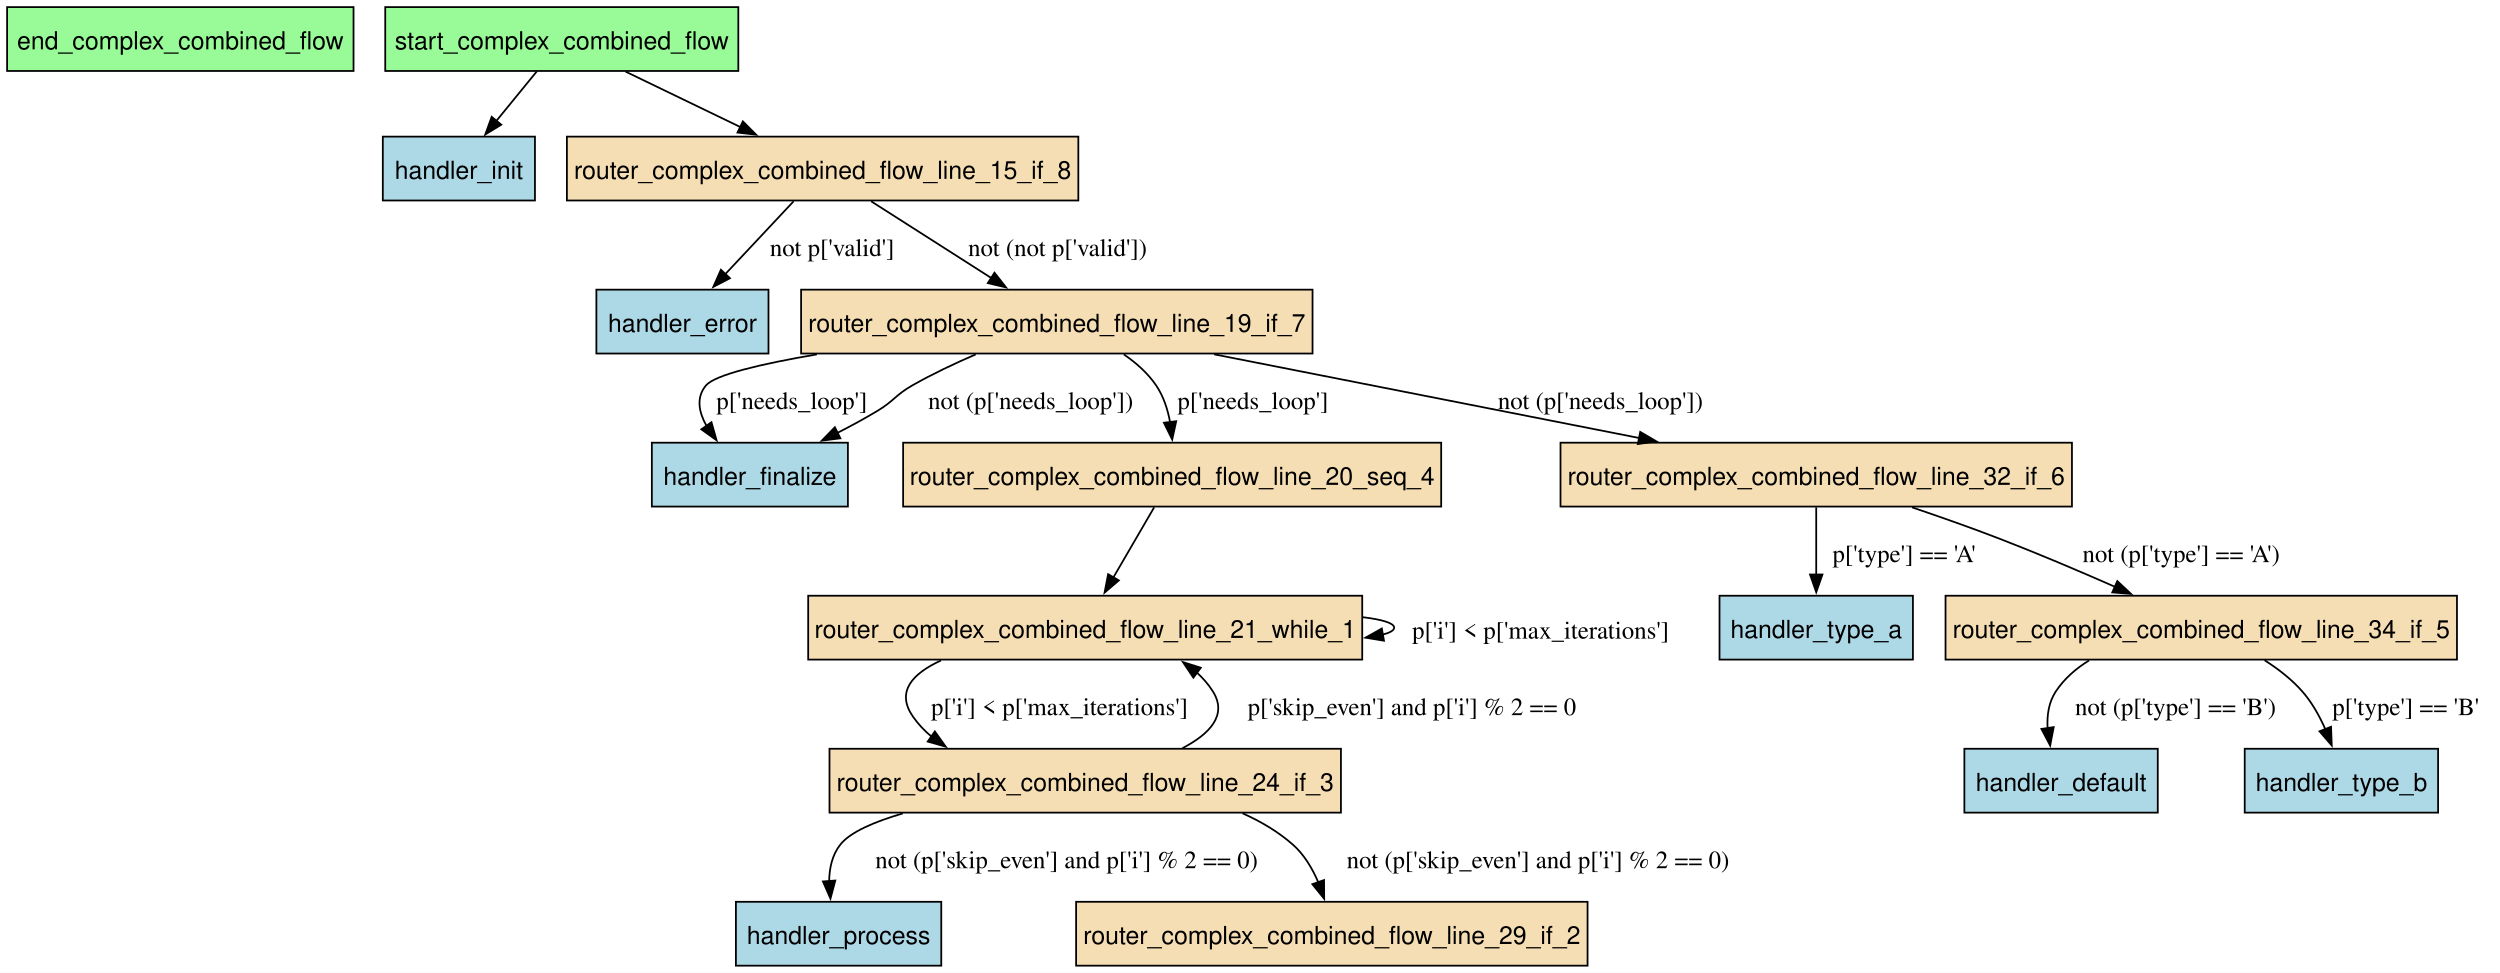
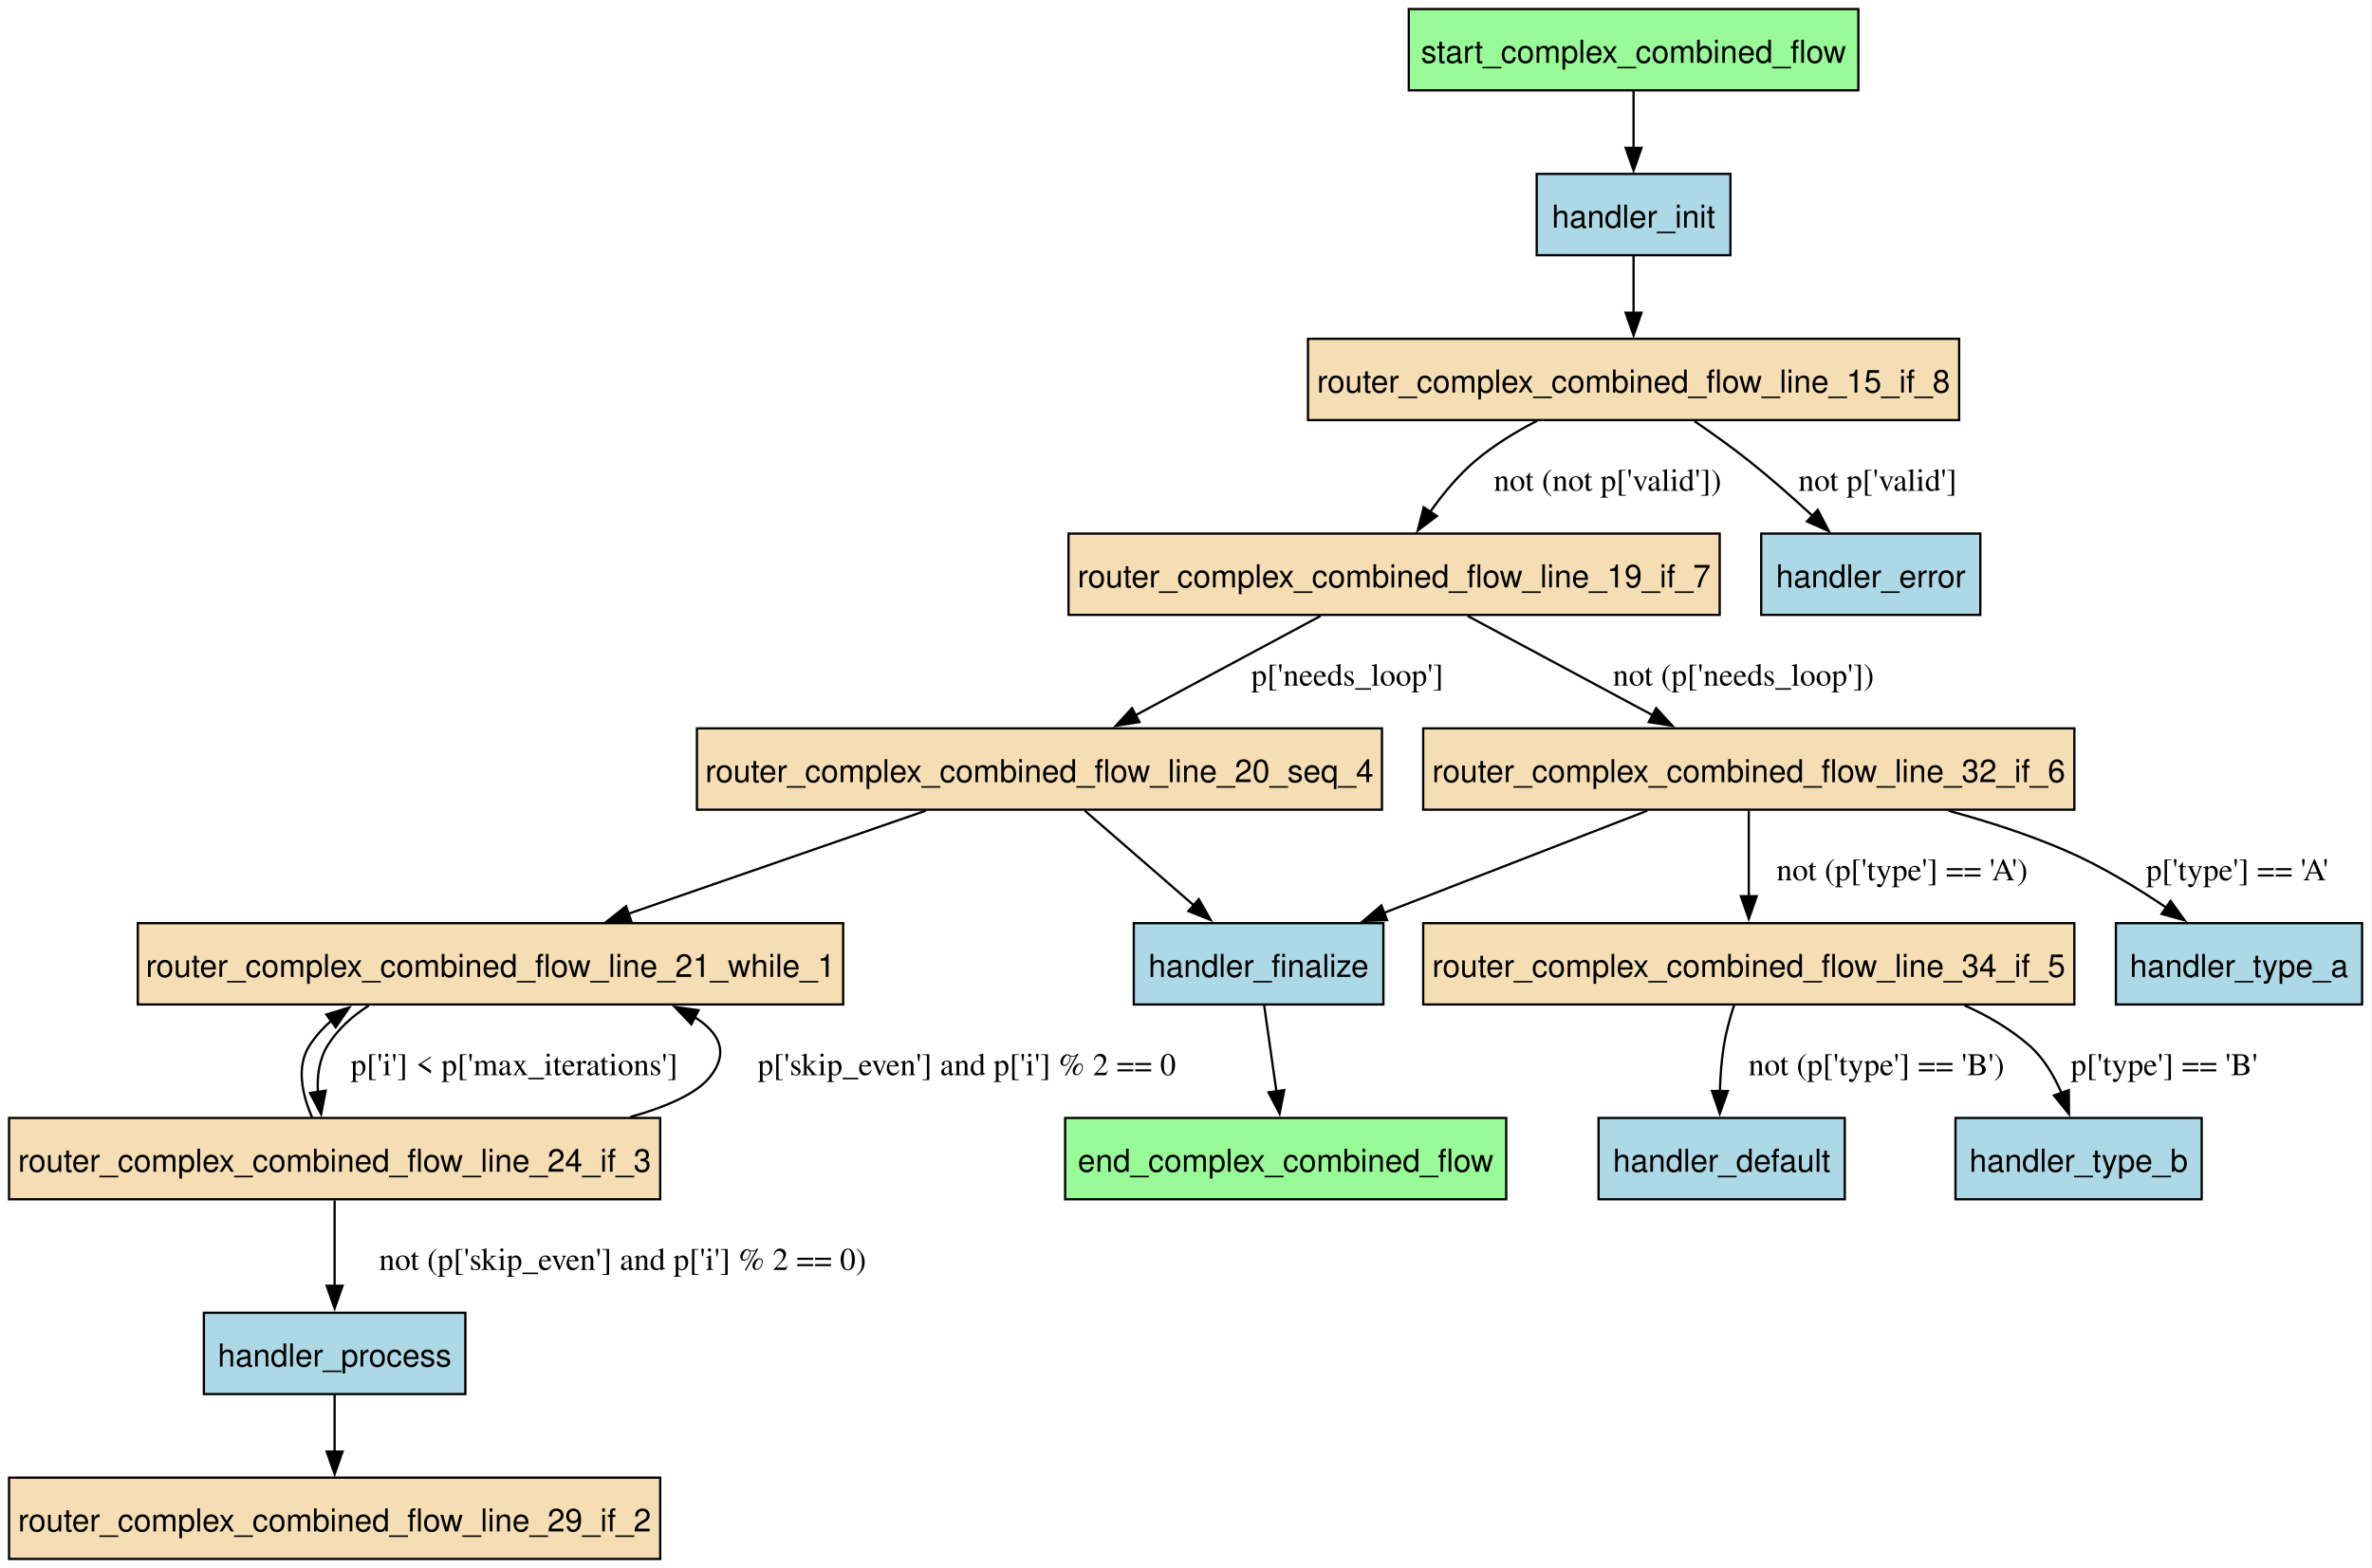
- <svg xmlns="http://www.w3.org/2000/svg" width="1409pt" height="548pt" viewBox="0.00 0.00 1409.00 548.00">
-   <g id="graph0" class="graph" transform="scale(1 1) rotate(0) translate(4 544.25)">
-     <polygon fill="white" stroke="none" points="-4,4 -4,-544.25 1404.95,-544.25 1404.95,4 -4,4" />
+ <svg xmlns="http://www.w3.org/2000/svg" width="1050pt" height="694pt" viewBox="0.00 0.00 1050.00 694.00">
+   <g id="graph0" class="graph" transform="scale(1 1) rotate(0) translate(4 690.25)">
+     <polygon fill="white" stroke="none" points="-4,4 -4,-690.25 1045.62,-690.25 1045.62,4 -4,4" />
    <g id="node1" class="node">
-       <polygon fill="palegreen" stroke="black" points="195.25,-540.25 0,-540.25 0,-504.25 195.25,-504.25 195.25,-540.25" />
-       <text xml:space="preserve" text-anchor="middle" x="97.62" y="-516.45" font-family="Helvetica,sans-Serif" font-size="14.00">end_complex_combined_flow</text>
+       <polygon fill="palegreen" stroke="black" points="662.75,-195.25 467.5,-195.25 467.5,-159.25 662.75,-159.25 662.75,-195.25" />
+       <text xml:space="preserve" text-anchor="middle" x="565.12" y="-171.45" font-family="Helvetica,sans-Serif" font-size="14.00">end_complex_combined_flow</text>
    </g>
    <g id="node2" class="node">
-       <polygon fill="lightblue" stroke="black" points="1212.12,-122.25 1103.12,-122.25 1103.12,-86.25 1212.12,-86.25 1212.12,-122.25" />
-       <text xml:space="preserve" text-anchor="middle" x="1157.62" y="-98.45" font-family="Helvetica,sans-Serif" font-size="14.00">handler_default</text>
+       <polygon fill="lightblue" stroke="black" points="812.62,-195.25 703.62,-195.25 703.62,-159.25 812.62,-159.25 812.62,-195.25" />
+       <text xml:space="preserve" text-anchor="middle" x="758.12" y="-171.45" font-family="Helvetica,sans-Serif" font-size="14.00">handler_default</text>
    </g>
    <g id="node3" class="node">
-       <polygon fill="lightblue" stroke="black" points="429.12,-381 332.12,-381 332.12,-345 429.12,-345 429.12,-381" />
-       <text xml:space="preserve" text-anchor="middle" x="380.62" y="-357.2" font-family="Helvetica,sans-Serif" font-size="14.00">handler_error</text>
+       <polygon fill="lightblue" stroke="black" points="872.62,-454 775.62,-454 775.62,-418 872.62,-418 872.62,-454" />
+       <text xml:space="preserve" text-anchor="middle" x="824.12" y="-430.2" font-family="Helvetica,sans-Serif" font-size="14.00">handler_error</text>
    </g>
    <g id="node4" class="node">
-       <polygon fill="lightblue" stroke="black" points="473.88,-294.75 363.38,-294.75 363.38,-258.75 473.88,-258.75 473.88,-294.75" />
-       <text xml:space="preserve" text-anchor="middle" x="418.62" y="-270.95" font-family="Helvetica,sans-Serif" font-size="14.00">handler_finalize</text>
+       <polygon fill="lightblue" stroke="black" points="608.38,-281.5 497.88,-281.5 497.88,-245.5 608.38,-245.5 608.38,-281.5" />
+       <text xml:space="preserve" text-anchor="middle" x="553.12" y="-257.7" font-family="Helvetica,sans-Serif" font-size="14.00">handler_finalize</text>
+     </g>
+     <g id="edge19" class="edge">
+       <path fill="none" stroke="black" d="M555.61,-245.04C557.17,-234.09 559.22,-219.69 561.02,-207.07" />
+       <polygon fill="black" stroke="black" points="564.48,-207.58 562.43,-197.18 557.55,-206.59 564.48,-207.58" />
    </g>
    <g id="node5" class="node">
-       <polygon fill="lightblue" stroke="black" points="297.5,-467.25 211.75,-467.25 211.75,-431.25 297.5,-431.25 297.5,-467.25" />
-       <text xml:space="preserve" text-anchor="middle" x="254.62" y="-443.45" font-family="Helvetica,sans-Serif" font-size="14.00">handler_init</text>
+       <polygon fill="lightblue" stroke="black" points="762,-613.25 676.25,-613.25 676.25,-577.25 762,-577.25 762,-613.25" />
+       <text xml:space="preserve" text-anchor="middle" x="719.12" y="-589.45" font-family="Helvetica,sans-Serif" font-size="14.00">handler_init</text>
+     </g>
+     <g id="node9" class="node">
+       <polygon fill="wheat" stroke="black" points="863.25,-540.25 575,-540.25 575,-504.25 863.25,-504.25 863.25,-540.25" />
+       <text xml:space="preserve" text-anchor="middle" x="719.12" y="-516.45" font-family="Helvetica,sans-Serif" font-size="14.00">router_complex_combined_flow_line_15_if_8</text>
+     </g>
+     <g id="edge2" class="edge">
+       <path fill="none" stroke="black" d="M719.12,-577.06C719.12,-569.48 719.12,-560.35 719.12,-551.79" />
+       <polygon fill="black" stroke="black" points="722.63,-551.79 719.13,-541.79 715.63,-551.79 722.63,-551.79" />
    </g>
    <g id="node6" class="node">
-       <polygon fill="lightblue" stroke="black" points="526.5,-36 410.75,-36 410.75,0 526.5,0 526.5,-36" />
-       <text xml:space="preserve" text-anchor="middle" x="468.62" y="-12.2" font-family="Helvetica,sans-Serif" font-size="14.00">handler_process</text>
+       <polygon fill="lightblue" stroke="black" points="202,-109 86.25,-109 86.25,-73 202,-73 202,-109" />
+       <text xml:space="preserve" text-anchor="middle" x="144.12" y="-85.2" font-family="Helvetica,sans-Serif" font-size="14.00">handler_process</text>
+     </g>
+     <g id="node14" class="node">
+       <polygon fill="wheat" stroke="black" points="288.25,-36 0,-36 0,0 288.25,0 288.25,-36" />
+       <text xml:space="preserve" text-anchor="middle" x="144.12" y="-12.2" font-family="Helvetica,sans-Serif" font-size="14.00">router_complex_combined_flow_line_29_if_2</text>
+     </g>
+     <g id="edge5" class="edge">
+       <path fill="none" stroke="black" d="M144.12,-72.81C144.12,-65.23 144.12,-56.1 144.12,-47.54" />
+       <polygon fill="black" stroke="black" points="147.63,-47.54 144.13,-37.54 140.63,-47.54 147.63,-47.54" />
    </g>
    <g id="node7" class="node">
-       <polygon fill="lightblue" stroke="black" points="1074.12,-208.5 965.12,-208.5 965.12,-172.5 1074.12,-172.5 1074.12,-208.5" />
-       <text xml:space="preserve" text-anchor="middle" x="1019.62" y="-184.7" font-family="Helvetica,sans-Serif" font-size="14.00">handler_type_a</text>
+       <polygon fill="lightblue" stroke="black" points="1041.62,-281.5 932.62,-281.5 932.62,-245.5 1041.62,-245.5 1041.62,-281.5" />
+       <text xml:space="preserve" text-anchor="middle" x="987.12" y="-257.7" font-family="Helvetica,sans-Serif" font-size="14.00">handler_type_a</text>
    </g>
    <g id="node8" class="node">
-       <polygon fill="lightblue" stroke="black" points="1370.12,-122.25 1261.12,-122.25 1261.12,-86.25 1370.12,-86.25 1370.12,-122.25" />
-       <text xml:space="preserve" text-anchor="middle" x="1315.62" y="-98.45" font-family="Helvetica,sans-Serif" font-size="14.00">handler_type_b</text>
-     </g>
-     <g id="node9" class="node">
-       <polygon fill="wheat" stroke="black" points="603.75,-467.25 315.5,-467.25 315.5,-431.25 603.75,-431.25 603.75,-467.25" />
-       <text xml:space="preserve" text-anchor="middle" x="459.62" y="-443.45" font-family="Helvetica,sans-Serif" font-size="14.00">router_complex_combined_flow_line_15_if_8</text>
+       <polygon fill="lightblue" stroke="black" points="970.62,-195.25 861.62,-195.25 861.62,-159.25 970.62,-159.25 970.62,-195.25" />
+       <text xml:space="preserve" text-anchor="middle" x="916.12" y="-171.45" font-family="Helvetica,sans-Serif" font-size="14.00">handler_type_b</text>
    </g>
    <g id="edge18" class="edge">
-       <path fill="none" stroke="black" d="M443.26,-430.79C432.13,-418.93 417.23,-403.04 404.76,-389.74" />
-       <polygon fill="black" stroke="black" points="407.4,-387.44 398.01,-382.54 402.3,-392.23 407.4,-387.44" />
-       <text xml:space="preserve" text-anchor="middle" x="464.98" y="-399.95" font-family="Times,serif" font-size="14.00">not p['valid']</text>
+       <path fill="none" stroke="black" d="M746.09,-503.76C754,-498.36 762.55,-492.26 770.12,-486.25 779.67,-478.68 789.65,-469.86 798.4,-461.8" />
+       <polygon fill="black" stroke="black" points="800.65,-464.48 805.56,-455.09 795.87,-459.37 800.65,-464.48" />
+       <text xml:space="preserve" text-anchor="middle" x="827.16" y="-472.95" font-family="Times,serif" font-size="14.00">not p['valid']</text>
    </g>
    <g id="node10" class="node">
-       <polygon fill="wheat" stroke="black" points="735.75,-381 447.5,-381 447.5,-345 735.75,-345 735.75,-381" />
-       <text xml:space="preserve" text-anchor="middle" x="591.62" y="-357.2" font-family="Helvetica,sans-Serif" font-size="14.00">router_complex_combined_flow_line_19_if_7</text>
+       <polygon fill="wheat" stroke="black" points="757.25,-454 469,-454 469,-418 757.25,-418 757.25,-454" />
+       <text xml:space="preserve" text-anchor="middle" x="613.12" y="-430.2" font-family="Helvetica,sans-Serif" font-size="14.00">router_complex_combined_flow_line_19_if_7</text>
    </g>
    <g id="edge17" class="edge">
-       <path fill="none" stroke="black" d="M486.98,-430.79C506.62,-418.25 533.32,-401.21 554.83,-387.48" />
-       <polygon fill="black" stroke="black" points="556.49,-390.58 563.03,-382.25 552.72,-384.68 556.49,-390.58" />
-       <text xml:space="preserve" text-anchor="middle" x="592.03" y="-399.95" font-family="Times,serif" font-size="14.00">not (not p['valid'])</text>
+       <path fill="none" stroke="black" d="M676.4,-503.94C666.88,-499.01 657.22,-493.09 649.12,-486.25 641.53,-479.83 634.67,-471.5 629.02,-463.53" />
+       <polygon fill="black" stroke="black" points="632.06,-461.77 623.6,-455.38 626.23,-465.64 632.06,-461.77" />
+       <text xml:space="preserve" text-anchor="middle" x="707.62" y="-472.95" font-family="Times,serif" font-size="14.00">not (not p['valid'])</text>
+     </g>
+     <g id="node11" class="node">
+       <polygon fill="wheat" stroke="black" points="607.75,-367.75 304.5,-367.75 304.5,-331.75 607.75,-331.75 607.75,-367.75" />
+       <text xml:space="preserve" text-anchor="middle" x="456.12" y="-343.95" font-family="Helvetica,sans-Serif" font-size="14.00">router_complex_combined_flow_line_20_seq_4</text>
+     </g>
+     <g id="edge13" class="edge">
+       <path fill="none" stroke="black" d="M580.59,-417.54C556.81,-404.78 524.32,-387.35 498.51,-373.49" />
+       <polygon fill="black" stroke="black" points="500.41,-370.54 489.95,-368.9 497.1,-376.71 500.41,-370.54" />
+       <text xml:space="preserve" text-anchor="middle" x="592.4" y="-386.7" font-family="Times,serif" font-size="14.00">p['needs_loop']</text>
+     </g>
+     <g id="node15" class="node">
+       <polygon fill="wheat" stroke="black" points="914.25,-367.75 626,-367.75 626,-331.75 914.25,-331.75 914.25,-367.75" />
+       <text xml:space="preserve" text-anchor="middle" x="770.12" y="-343.95" font-family="Helvetica,sans-Serif" font-size="14.00">router_complex_combined_flow_line_32_if_6</text>
+     </g>
+     <g id="edge15" class="edge">
+       <path fill="none" stroke="black" d="M645.66,-417.54C669.44,-404.78 701.93,-387.35 727.74,-373.49" />
+       <polygon fill="black" stroke="black" points="729.15,-376.71 736.3,-368.9 725.84,-370.54 729.15,-376.71" />
+       <text xml:space="preserve" text-anchor="middle" x="767.77" y="-386.7" font-family="Times,serif" font-size="14.00">not (p['needs_loop'])</text>
    </g>
    <g id="edge14" class="edge">
-       <path fill="none" stroke="black" d="M456.37,-344.52C424.85,-339.12 398.92,-333.01 393.88,-327 388.19,-320.22 389.84,-311.92 394.26,-304.08" />
-       <polygon fill="black" stroke="black" points="396.98,-306.3 399.86,-296.11 391.25,-302.28 396.98,-306.3" />
-       <text xml:space="preserve" text-anchor="middle" x="442.25" y="-313.7" font-family="Times,serif" font-size="14.00">p['needs_loop']</text>
+       <path fill="none" stroke="black" d="M476.22,-331.29C490.14,-319.21 508.87,-302.94 524.37,-289.48" />
+       <polygon fill="black" stroke="black" points="526.65,-292.13 531.91,-282.93 522.06,-286.84 526.65,-292.13" />
+     </g>
+     <g id="node12" class="node">
+       <polygon fill="wheat" stroke="black" points="369.25,-281.5 57,-281.5 57,-245.5 369.25,-245.5 369.25,-281.5" />
+       <text xml:space="preserve" text-anchor="middle" x="213.12" y="-257.7" font-family="Helvetica,sans-Serif" font-size="14.00">router_complex_combined_flow_line_21_while_1</text>
+     </g>
+     <g id="edge8" class="edge">
+       <path fill="none" stroke="black" d="M405.78,-331.29C367.57,-318.05 314.88,-299.78 274.26,-285.7" />
+       <polygon fill="black" stroke="black" points="275.44,-282.4 264.84,-282.43 273.14,-289.01 275.44,-282.4" />
+     </g>
+     <g id="node13" class="node">
+       <polygon fill="wheat" stroke="black" points="288.25,-195.25 0,-195.25 0,-159.25 288.25,-159.25 288.25,-195.25" />
+       <text xml:space="preserve" text-anchor="middle" x="144.12" y="-171.45" font-family="Helvetica,sans-Serif" font-size="14.00">router_complex_combined_flow_line_24_if_3</text>
+     </g>
+     <g id="edge6" class="edge">
+       <path fill="none" stroke="black" d="M159.27,-245.02C152.06,-240.44 145.62,-234.69 141.12,-227.5 137.29,-221.38 136.31,-213.95 136.72,-206.74" />
+       <polygon fill="black" stroke="black" points="140.17,-207.34 138.15,-196.94 133.24,-206.32 140.17,-207.34" />
+       <text xml:space="preserve" text-anchor="middle" x="223.62" y="-214.2" font-family="Times,serif" font-size="14.00">p['i'] &lt; p['max_iterations']</text>
+     </g>
+     <g id="edge4" class="edge">
+       <path fill="none" stroke="black" d="M144.12,-158.79C144.12,-147.84 144.12,-133.44 144.12,-120.82" />
+       <polygon fill="black" stroke="black" points="147.63,-120.95 144.13,-110.95 140.63,-120.95 147.63,-120.95" />
+       <text xml:space="preserve" text-anchor="middle" x="271.62" y="-127.95" font-family="Times,serif" font-size="14.00">not (p['skip_even'] and p['i'] % 2 == 0)</text>
+     </g>
+     <g id="edge3" class="edge">
+       <path fill="none" stroke="black" d="M274.95,-195.65C291.26,-200.27 304.28,-206.04 310.12,-213.25 319.04,-224.25 314.42,-233.02 303.43,-239.94" />
+       <polygon fill="black" stroke="black" points="302.02,-236.73 294.72,-244.41 305.22,-242.96 302.02,-236.73" />
+       <text xml:space="preserve" text-anchor="middle" x="423.94" y="-214.2" font-family="Times,serif" font-size="14.00">p['skip_even'] and p['i'] % 2 == 0</text>
+     </g>
+     <g id="edge7" class="edge">
+       <path fill="none" stroke="black" d="M134.22,-195.37C129.83,-205.42 126.89,-217.97 133.12,-227.5 135.79,-231.57 139.03,-235.17 142.68,-238.35" />
+       <polygon fill="black" stroke="black" points="140.47,-241.07 150.61,-244.15 144.61,-235.42 140.47,-241.07" />
    </g>
    <g id="edge16" class="edge">
-       <path fill="none" stroke="black" d="M545.91,-344.51C534,-339.38 521.36,-333.41 510.12,-327 500.8,-321.68 499.82,-318.29 490.62,-312.75 483.42,-308.41 475.6,-304.17 467.86,-300.22" />
-       <polygon fill="black" stroke="black" points="469.65,-297.21 459.14,-295.89 466.54,-303.48 469.65,-297.21" />
-       <text xml:space="preserve" text-anchor="middle" x="576.88" y="-313.7" font-family="Times,serif" font-size="14.00">not (p['needs_loop'])</text>
-     </g>
-     <g id="node11" class="node">
-       <polygon fill="wheat" stroke="black" points="808.25,-294.75 505,-294.75 505,-258.75 808.25,-258.75 808.25,-294.75" />
-       <text xml:space="preserve" text-anchor="middle" x="656.62" y="-270.95" font-family="Helvetica,sans-Serif" font-size="14.00">router_complex_combined_flow_line_20_seq_4</text>
-     </g>
-     <g id="edge13" class="edge">
-       <path fill="none" stroke="black" d="M629.35,-344.53C636.35,-339.75 642.92,-333.92 647.62,-327 651.74,-320.94 654.12,-313.53 655.46,-306.32" />
-       <polygon fill="black" stroke="black" points="658.92,-306.86 656.66,-296.51 651.98,-306.01 658.92,-306.86" />
-       <text xml:space="preserve" text-anchor="middle" x="702.13" y="-313.7" font-family="Times,serif" font-size="14.00">p['needs_loop']</text>
-     </g>
-     <g id="node15" class="node">
-       <polygon fill="wheat" stroke="black" points="1163.75,-294.75 875.5,-294.75 875.5,-258.75 1163.75,-258.75 1163.75,-294.75" />
-       <text xml:space="preserve" text-anchor="middle" x="1019.62" y="-270.95" font-family="Helvetica,sans-Serif" font-size="14.00">router_complex_combined_flow_line_32_if_6</text>
-     </g>
-     <g id="edge15" class="edge">
-       <path fill="none" stroke="black" d="M680.31,-344.54C750.18,-330.79 847.56,-311.62 920.09,-297.34" />
-       <polygon fill="black" stroke="black" points="920.44,-300.84 929.57,-295.48 919.08,-293.97 920.44,-300.84" />
-       <text xml:space="preserve" text-anchor="middle" x="898" y="-313.7" font-family="Times,serif" font-size="14.00">not (p['needs_loop'])</text>
-     </g>
-     <g id="node12" class="node">
-       <polygon fill="wheat" stroke="black" points="763.75,-208.5 451.5,-208.5 451.5,-172.5 763.75,-172.5 763.75,-208.5" />
-       <text xml:space="preserve" text-anchor="middle" x="607.62" y="-184.7" font-family="Helvetica,sans-Serif" font-size="14.00">router_complex_combined_flow_line_21_while_1</text>
-     </g>
-     <g id="edge8" class="edge">
-       <path fill="none" stroke="black" d="M646.47,-258.29C639.84,-246.88 631.03,-231.75 623.48,-218.77" />
-       <polygon fill="black" stroke="black" points="626.58,-217.13 618.53,-210.24 620.53,-220.65 626.58,-217.13" />
-     </g>
-     <g id="edge7" class="edge">
-       <path fill="none" stroke="black" d="M764.07,-196.4C775.05,-195.06 781.75,-193.09 781.75,-190.5 781.75,-188.96 779.39,-187.64 775.17,-186.54" />
-       <polygon fill="black" stroke="black" points="776.01,-183.14 765.56,-184.86 774.8,-190.03 776.01,-183.14" />
-       <text xml:space="preserve" text-anchor="middle" x="864.25" y="-184.32" font-family="Times,serif" font-size="14.00">p['i'] &lt; p['max_iterations']</text>
-     </g>
-     <g id="node13" class="node">
-       <polygon fill="wheat" stroke="black" points="751.75,-122.25 463.5,-122.25 463.5,-86.25 751.75,-86.25 751.75,-122.25" />
-       <text xml:space="preserve" text-anchor="middle" x="607.62" y="-98.45" font-family="Helvetica,sans-Serif" font-size="14.00">router_complex_combined_flow_line_24_if_3</text>
-     </g>
-     <g id="edge6" class="edge">
-       <path fill="none" stroke="black" d="M526.37,-172.02C510.15,-164.6 500.75,-154.31 510.62,-140.25 513.6,-136.01 517.14,-132.29 521.08,-129.01" />
-       <polygon fill="black" stroke="black" points="522.88,-132.03 529.04,-123.41 518.85,-126.3 522.88,-132.03" />
-       <text xml:space="preserve" text-anchor="middle" x="593.12" y="-141.2" font-family="Times,serif" font-size="14.00">p['i'] &lt; p['max_iterations']</text>
-     </g>
-     <g id="edge4" class="edge">
-       <path fill="none" stroke="black" d="M504.81,-85.8C488.5,-81.03 475.16,-75.22 469.62,-68.25 465.02,-62.45 463.41,-54.94 463.31,-47.53" />
-       <polygon fill="black" stroke="black" points="466.78,-47.99 464.05,-37.76 459.8,-47.47 466.78,-47.99" />
-       <text xml:space="preserve" text-anchor="middle" x="597.12" y="-54.95" font-family="Times,serif" font-size="14.00">not (p['skip_even'] and p['i'] % 2 == 0)</text>
-     </g>
-     <g id="edge3" class="edge">
-       <path fill="none" stroke="black" d="M662.47,-122.6C677.66,-130.52 687.98,-141.15 679.62,-154.5 677.1,-158.54 673.95,-162.13 670.4,-165.31" />
-       <polygon fill="black" stroke="black" points="668.58,-162.3 662.69,-171.11 672.78,-167.9 668.58,-162.3" />
-       <text xml:space="preserve" text-anchor="middle" x="791.73" y="-141.2" font-family="Times,serif" font-size="14.00">p['skip_even'] and p['i'] % 2 == 0</text>
-     </g>
-     <g id="node14" class="node">
-       <polygon fill="wheat" stroke="black" points="890.75,-36 602.5,-36 602.5,0 890.75,0 890.75,-36" />
-       <text xml:space="preserve" text-anchor="middle" x="746.62" y="-12.2" font-family="Helvetica,sans-Serif" font-size="14.00">router_complex_combined_flow_line_29_if_2</text>
-     </g>
-     <g id="edge5" class="edge">
-       <path fill="none" stroke="black" d="M696.32,-85.86C706.6,-81.29 716.34,-75.53 724.62,-68.25 731.03,-62.62 735.67,-54.76 738.98,-46.98" />
-       <polygon fill="black" stroke="black" points="742.23,-48.27 742.31,-37.68 735.64,-45.91 742.23,-48.27" />
-       <text xml:space="preserve" text-anchor="middle" x="862.81" y="-54.95" font-family="Times,serif" font-size="14.00">not (p['skip_even'] and p['i'] % 2 == 0)</text>
+       <path fill="none" stroke="black" d="M725.16,-331.29C691.27,-318.13 644.6,-300.01 608.42,-285.97" />
+       <polygon fill="black" stroke="black" points="610.03,-282.84 599.44,-282.48 607.5,-289.36 610.03,-282.84" />
    </g>
    <g id="edge11" class="edge">
-       <path fill="none" stroke="black" d="M1019.62,-258.29C1019.62,-247.34 1019.62,-232.94 1019.62,-220.32" />
-       <polygon fill="black" stroke="black" points="1023.13,-220.45 1019.63,-210.45 1016.13,-220.45 1023.13,-220.45" />
-       <text xml:space="preserve" text-anchor="middle" x="1069.12" y="-227.45" font-family="Times,serif" font-size="14.00">p['type'] == 'A'</text>
+       <path fill="none" stroke="black" d="M858.57,-331.26C876,-326.54 893.91,-320.74 910.12,-313.75 925.72,-307.03 941.73,-297.32 955.09,-288.29" />
+       <polygon fill="black" stroke="black" points="956.84,-291.34 963.06,-282.76 952.85,-285.59 956.84,-291.34" />
+       <text xml:space="preserve" text-anchor="middle" x="986.32" y="-300.45" font-family="Times,serif" font-size="14.00">p['type'] == 'A'</text>
    </g>
    <g id="node16" class="node">
-       <polygon fill="wheat" stroke="black" points="1380.75,-208.5 1092.5,-208.5 1092.5,-172.5 1380.75,-172.5 1380.75,-208.5" />
-       <text xml:space="preserve" text-anchor="middle" x="1236.62" y="-184.7" font-family="Helvetica,sans-Serif" font-size="14.00">router_complex_combined_flow_line_34_if_5</text>
+       <polygon fill="wheat" stroke="black" points="914.25,-281.5 626,-281.5 626,-245.5 914.25,-245.5 914.25,-281.5" />
+       <text xml:space="preserve" text-anchor="middle" x="770.12" y="-257.7" font-family="Helvetica,sans-Serif" font-size="14.00">router_complex_combined_flow_line_34_if_5</text>
    </g>
    <g id="edge12" class="edge">
-       <path fill="none" stroke="black" d="M1073.64,-258.3C1089.52,-252.93 1106.85,-246.83 1122.62,-240.75 1144.28,-232.41 1167.89,-222.37 1187.97,-213.54" />
-       <polygon fill="black" stroke="black" points="1189.31,-216.78 1197.04,-209.53 1186.48,-210.38 1189.31,-216.78" />
-       <text xml:space="preserve" text-anchor="middle" x="1225.31" y="-227.45" font-family="Times,serif" font-size="14.00">not (p['type'] == 'A')</text>
+       <path fill="none" stroke="black" d="M770.12,-331.29C770.12,-320.34 770.12,-305.94 770.12,-293.32" />
+       <polygon fill="black" stroke="black" points="773.63,-293.45 770.13,-283.45 766.63,-293.45 773.63,-293.45" />
+       <text xml:space="preserve" text-anchor="middle" x="838" y="-300.45" font-family="Times,serif" font-size="14.00">not (p['type'] == 'A')</text>
    </g>
    <g id="edge10" class="edge">
-       <path fill="none" stroke="black" d="M1173.43,-172.04C1166.01,-167.48 1159.4,-161.73 1154.62,-154.5 1150.65,-148.47 1149.61,-141.08 1150.02,-133.86" />
-       <polygon fill="black" stroke="black" points="1153.47,-134.45 1151.48,-124.04 1146.54,-133.42 1153.47,-134.45" />
-       <text xml:space="preserve" text-anchor="middle" x="1222.12" y="-141.2" font-family="Times,serif" font-size="14.00">not (p['type'] == 'B')</text>
+       <path fill="none" stroke="black" d="M763.65,-245.29C761.83,-239.7 760.09,-233.41 759.12,-227.5 758.05,-220.96 757.54,-213.87 757.34,-207.15" />
+       <polygon fill="black" stroke="black" points="760.84,-207.18 757.29,-197.2 753.84,-207.21 760.84,-207.18" />
+       <text xml:space="preserve" text-anchor="middle" x="826.62" y="-214.2" font-family="Times,serif" font-size="14.00">not (p['type'] == 'B')</text>
    </g>
    <g id="edge9" class="edge">
-       <path fill="none" stroke="black" d="M1272.31,-172.14C1280.03,-167.22 1287.65,-161.31 1293.62,-154.5 1299.02,-148.35 1303.29,-140.67 1306.58,-133.21" />
-       <polygon fill="black" stroke="black" points="1309.78,-134.64 1310.17,-124.06 1303.26,-132.09 1309.78,-134.64" />
-       <text xml:space="preserve" text-anchor="middle" x="1351.82" y="-141.2" font-family="Times,serif" font-size="14.00">p['type'] == 'B'</text>
+       <path fill="none" stroke="black" d="M865.66,-245.06C875.98,-240.49 885.75,-234.74 894.12,-227.5 900.58,-221.92 905.22,-214.08 908.53,-206.29" />
+       <polygon fill="black" stroke="black" points="911.79,-207.57 911.86,-196.98 905.2,-205.22 911.79,-207.57" />
+       <text xml:space="preserve" text-anchor="middle" x="953.99" y="-214.2" font-family="Times,serif" font-size="14.00">p['type'] == 'B'</text>
    </g>
    <g id="node17" class="node">
-       <polygon fill="palegreen" stroke="black" points="412.12,-540.25 213.12,-540.25 213.12,-504.25 412.12,-504.25 412.12,-540.25" />
-       <text xml:space="preserve" text-anchor="middle" x="312.62" y="-516.45" font-family="Helvetica,sans-Serif" font-size="14.00">start_complex_combined_flow</text>
+       <polygon fill="palegreen" stroke="black" points="818.62,-686.25 619.62,-686.25 619.62,-650.25 818.62,-650.25 818.62,-686.25" />
+       <text xml:space="preserve" text-anchor="middle" x="719.12" y="-662.45" font-family="Helvetica,sans-Serif" font-size="14.00">start_complex_combined_flow</text>
    </g>
    <g id="edge1" class="edge">
-       <path fill="none" stroke="black" d="M298.58,-504.06C291.75,-495.69 283.38,-485.45 275.78,-476.15" />
-       <polygon fill="black" stroke="black" points="278.53,-473.98 269.49,-468.45 273.11,-478.41 278.53,-473.98" />
-     </g>
-     <g id="edge2" class="edge">
-       <path fill="none" stroke="black" d="M348.59,-503.88C368.07,-494.47 392.37,-482.73 413.27,-472.64" />
-       <polygon fill="black" stroke="black" points="414.68,-475.84 422.16,-468.34 411.64,-469.54 414.68,-475.84" />
+       <path fill="none" stroke="black" d="M719.12,-650.06C719.12,-642.48 719.12,-633.35 719.12,-624.79" />
+       <polygon fill="black" stroke="black" points="722.63,-624.79 719.13,-614.79 715.63,-624.79 722.63,-624.79" />
    </g>
  </g>
</svg>
